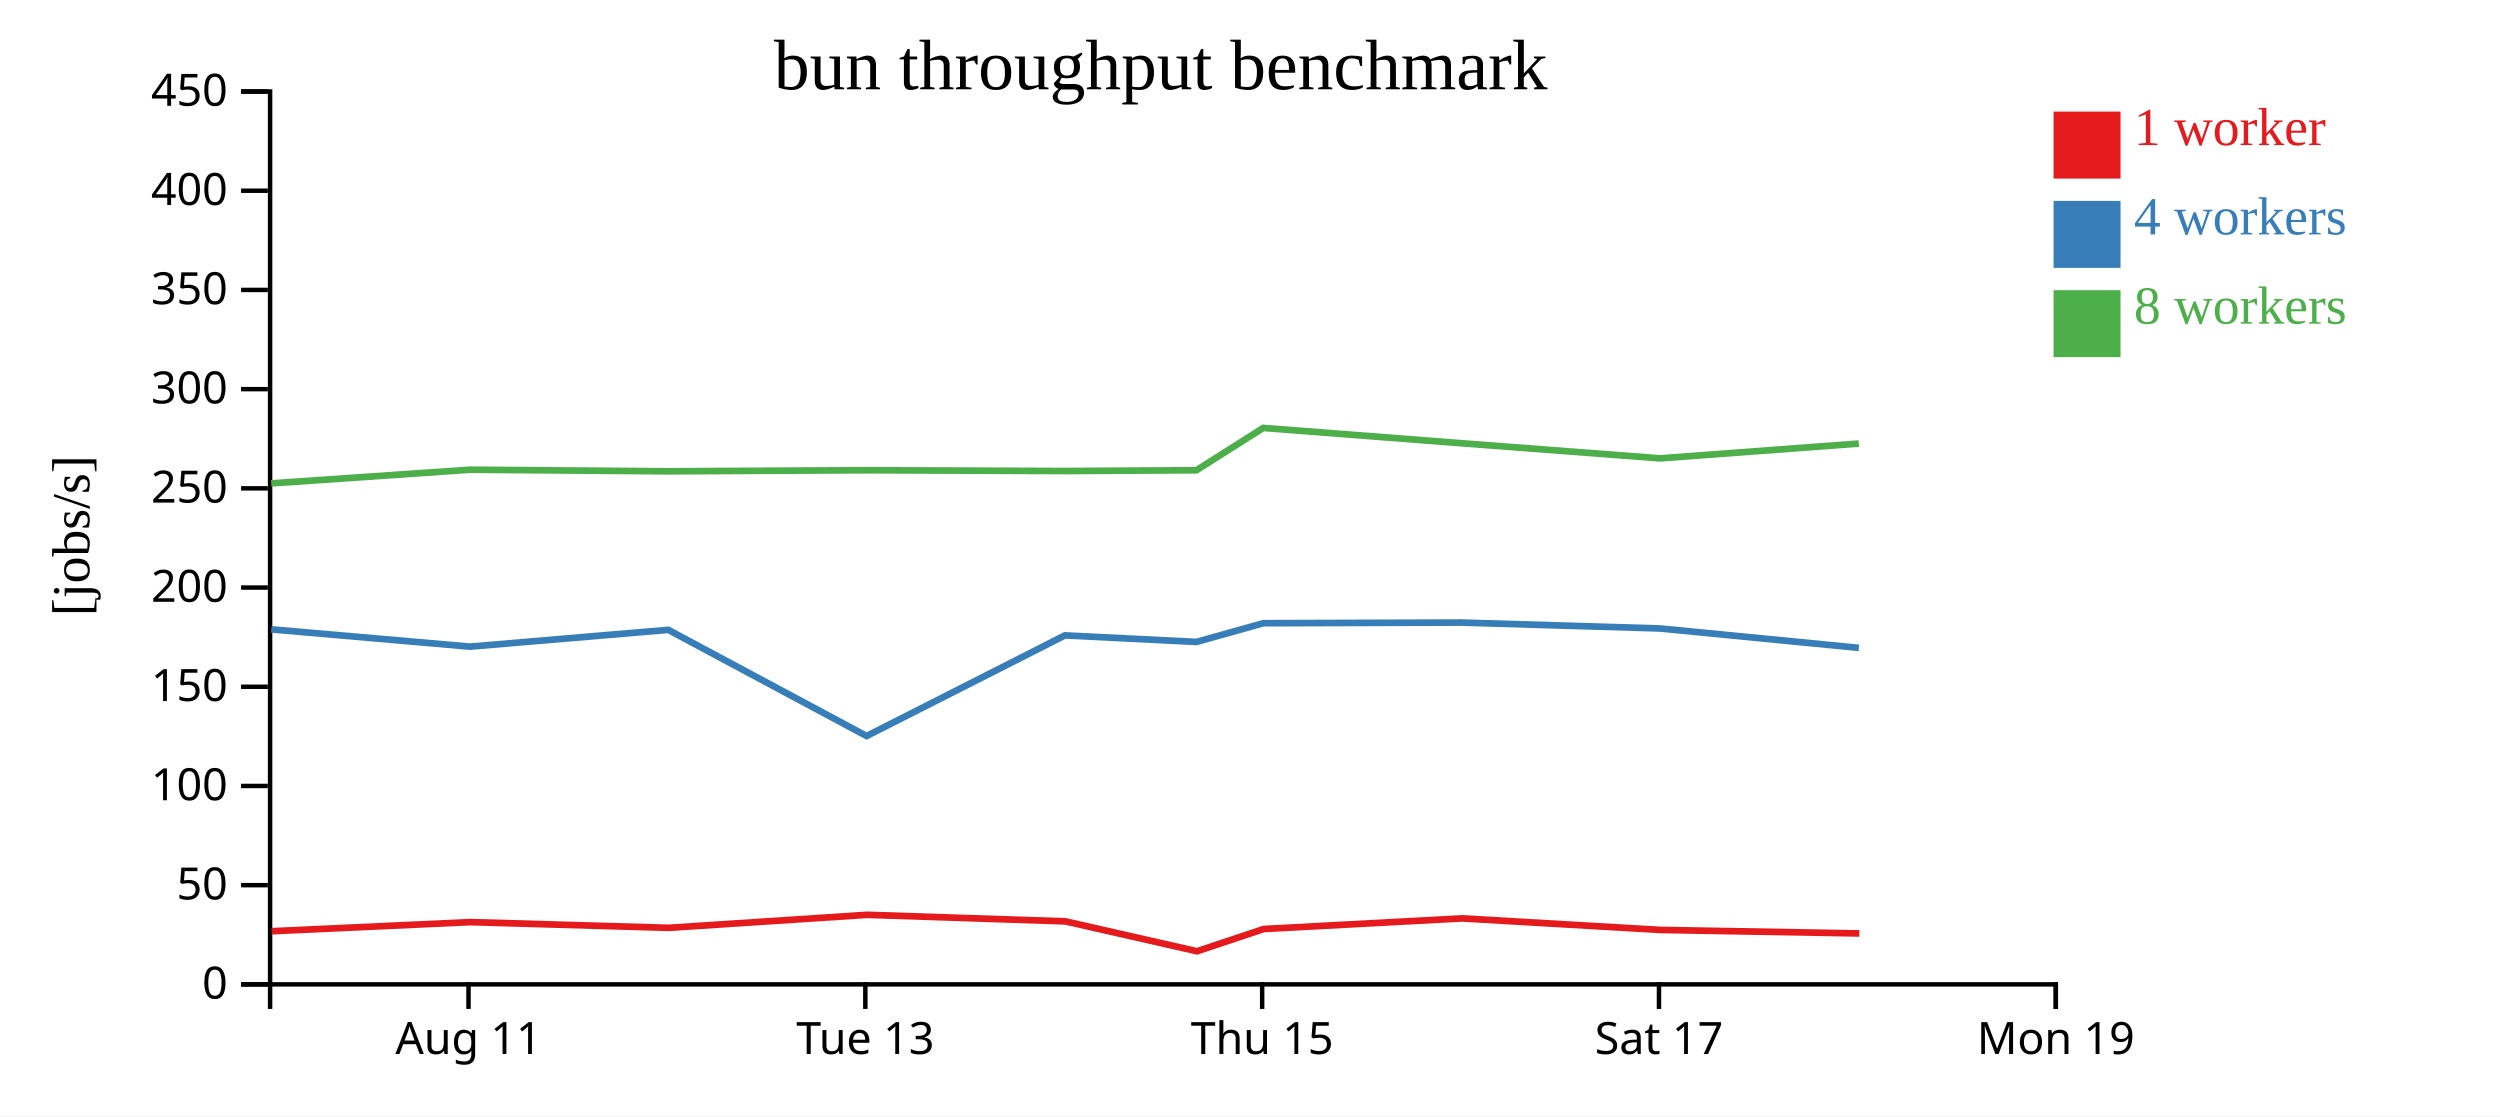
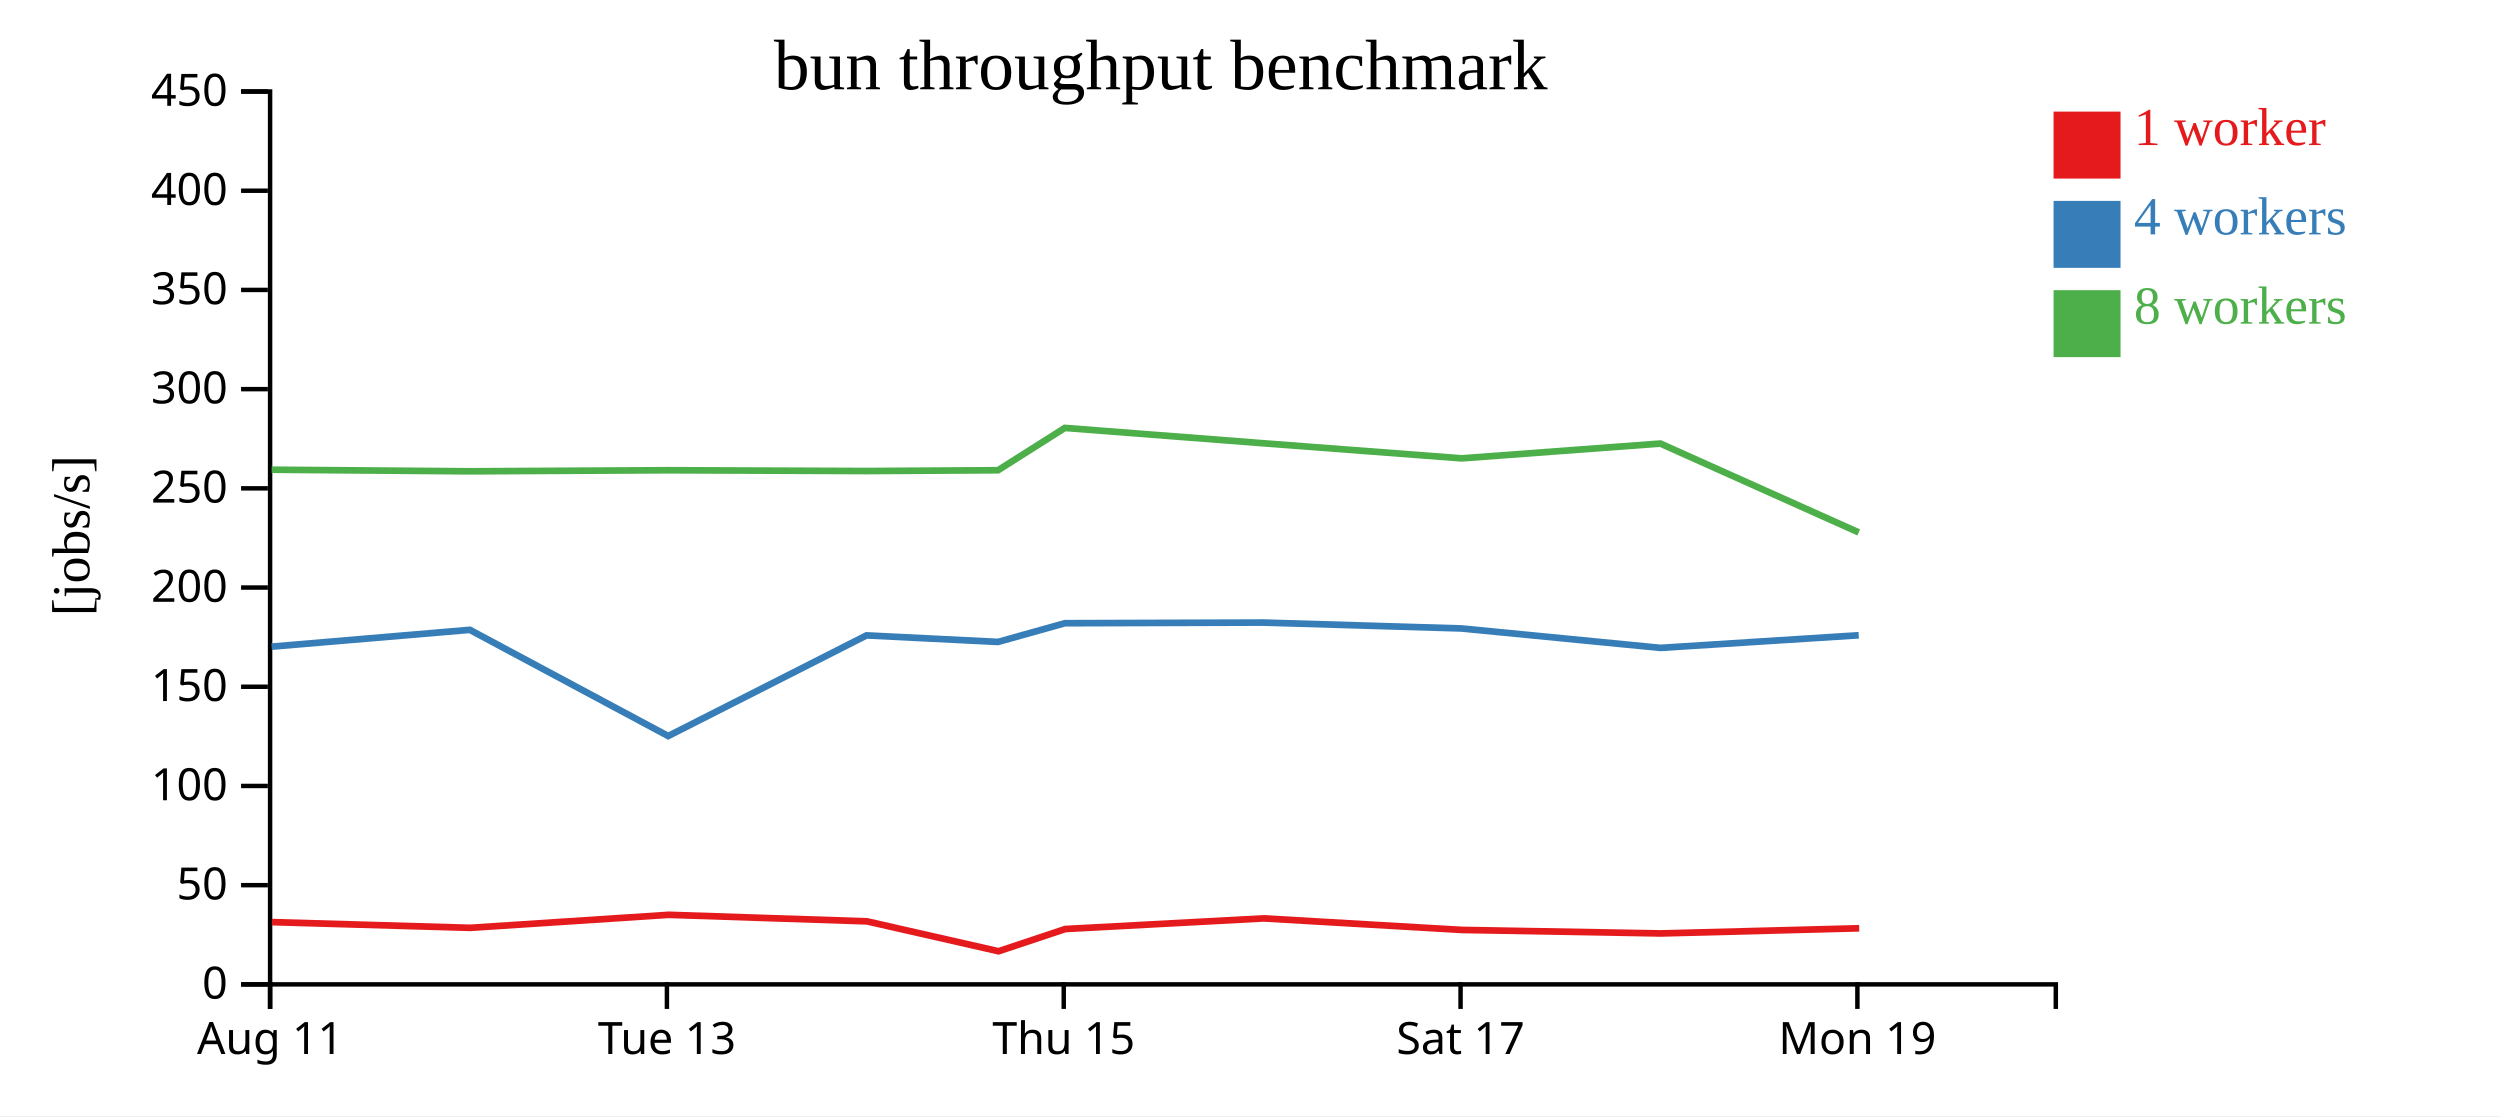
<svg xmlns="http://www.w3.org/2000/svg" width="560" height="250">
  <rect width="100%" height="100%" fill="white" />
  <g transform="translate(60,20)">
    <g transform="translate(0,200)" fill="none" font-size="10" font-family="sans-serif" text-anchor="middle">
      <path class="domain" stroke="currentColor" d="M0.5,6V0.5H400.5V6" />
-       <g class="tick" opacity="1" transform="translate(44.94444,0)">
+       <g class="tick" opacity="1" transform="translate(0.5,0)">
        <line stroke="currentColor" y2="6" />
        <text fill="currentColor" y="9" dy="0.71em">Aug 11</text>
      </g>
-       <g class="tick" opacity="1" transform="translate(133.8333,0)">
+       <g class="tick" opacity="1" transform="translate(89.38889,0)">
        <line stroke="currentColor" y2="6" />
        <text fill="currentColor" y="9" dy="0.71em">Tue 13</text>
      </g>
-       <g class="tick" opacity="1" transform="translate(222.7222,0)">
+       <g class="tick" opacity="1" transform="translate(178.2778,0)">
        <line stroke="currentColor" y2="6" />
        <text fill="currentColor" y="9" dy="0.71em">Thu 15</text>
      </g>
-       <g class="tick" opacity="1" transform="translate(311.6111,0)">
+       <g class="tick" opacity="1" transform="translate(267.1667,0)">
        <line stroke="currentColor" y2="6" />
        <text fill="currentColor" y="9" dy="0.71em">Sat 17</text>
      </g>
-       <g class="tick" opacity="1" transform="translate(400.5,0)">
+       <g class="tick" opacity="1" transform="translate(356.0556,0)">
        <line stroke="currentColor" y2="6" />
        <text fill="currentColor" y="9" dy="0.71em">Mon 19</text>
      </g>
    </g>
    <g fill="none" font-size="10" font-family="sans-serif" text-anchor="end">
      <path class="domain" stroke="currentColor" d="M-6,200.5H0.5V0.5H-6" />
      <g class="tick" opacity="1" transform="translate(0,200.5)">
        <line stroke="currentColor" x2="-6" />
        <text fill="currentColor" x="-9" dy="0.32em">0</text>
      </g>
      <g class="tick" opacity="1" transform="translate(0,178.2778)">
        <line stroke="currentColor" x2="-6" />
        <text fill="currentColor" x="-9" dy="0.32em">50</text>
      </g>
      <g class="tick" opacity="1" transform="translate(0,156.0556)">
        <line stroke="currentColor" x2="-6" />
        <text fill="currentColor" x="-9" dy="0.32em">100</text>
      </g>
      <g class="tick" opacity="1" transform="translate(0,133.8333)">
        <line stroke="currentColor" x2="-6" />
        <text fill="currentColor" x="-9" dy="0.32em">150</text>
      </g>
      <g class="tick" opacity="1" transform="translate(0,111.6111)">
        <line stroke="currentColor" x2="-6" />
        <text fill="currentColor" x="-9" dy="0.32em">200</text>
      </g>
      <g class="tick" opacity="1" transform="translate(0,89.38889)">
        <line stroke="currentColor" x2="-6" />
        <text fill="currentColor" x="-9" dy="0.32em">250</text>
      </g>
      <g class="tick" opacity="1" transform="translate(0,67.16667)">
        <line stroke="currentColor" x2="-6" />
        <text fill="currentColor" x="-9" dy="0.32em">300</text>
      </g>
      <g class="tick" opacity="1" transform="translate(0,44.94444)">
        <line stroke="currentColor" x2="-6" />
        <text fill="currentColor" x="-9" dy="0.32em">350</text>
      </g>
      <g class="tick" opacity="1" transform="translate(0,22.72222)">
        <line stroke="currentColor" x2="-6" />
        <text fill="currentColor" x="-9" dy="0.32em">400</text>
      </g>
      <g class="tick" opacity="1" transform="translate(0,0.5)">
        <line stroke="currentColor" x2="-6" />
        <text fill="currentColor" x="-9" dy="0.32em">450</text>
      </g>
    </g>
    <text text-anchor="middle" style="font-size: 12px" transform="rotate(-90)" y="-40" x="-100">[jobs/s]</text>
    <text text-anchor="middle" style="font-size: 16px" y="0" x="200">bun throughput benchmark</text>
-     <path class="line" fill="none" stroke="#e41a1c" stroke-width="1.5" d="M0.852,188.596L45.357,186.555L89.788,187.834L134.22,184.919L178.661,186.384L208.119,193.084L223.067,188.101L267.504,185.719L311.95,188.305L356.497,189.089" />
-     <path class="line" fill="none" stroke="#377eb8" stroke-width="1.5" d="M0.769,120.974L45.289,124.849L89.69,121.086L134.119,144.872L178.548,122.327L208.006,123.792L222.967,119.601L267.426,119.456L311.847,120.776L356.383,125.127" />
-     <path class="line" fill="none" stroke="#4daf4a" stroke-width="1.5" d="M0.747,88.274L45.295,85.216L89.685,85.57L134.127,85.334L178.568,85.511L208.002,85.334L222.968,75.854L267.43,79.293L311.85,82.67L356.37,79.358" />
+     <path class="line" fill="none" stroke="#e41a1c" stroke-width="1.5" d="M0.912,186.555L45.343,187.834L89.775,184.919L134.217,186.384L163.675,193.084L178.622,188.101L223.06,185.719L267.506,188.305L312.053,189.089L356.455,187.936" />
+     <path class="line" fill="none" stroke="#377eb8" stroke-width="1.5" d="M0.844,124.849L45.246,121.086L89.675,144.872L134.104,122.327L163.561,123.792L178.523,119.601L222.982,119.456L267.402,120.776L311.938,125.127L356.355,122.3" />
+     <path class="line" fill="none" stroke="#4daf4a" stroke-width="1.5" d="M0.851,85.216L45.241,85.57L89.683,85.334L134.124,85.511L163.557,85.334L178.523,75.854L222.986,79.293L267.406,82.67L311.925,79.358L356.352,99.265" />
    <rect class="dot" x="400" y="5" width="15" height="15" style="fill: #e41a1c;" />
    <rect class="dot" x="400" y="25" width="15" height="15" style="fill: #377eb8;" />
    <rect class="dot" x="400" y="45" width="15" height="15" style="fill: #4daf4a;" />
    <text class="label" x="418" y="12.5" style="fill: #e41a1c; alignment-baseline: middle;" text-anchor="left">1 worker</text>
    <text class="label" x="418" y="32.5" style="fill: #377eb8; alignment-baseline: middle;" text-anchor="left">4 workers</text>
    <text class="label" x="418" y="52.5" style="fill: #4daf4a; alignment-baseline: middle;" text-anchor="left">8 workers</text>
  </g>
</svg>
